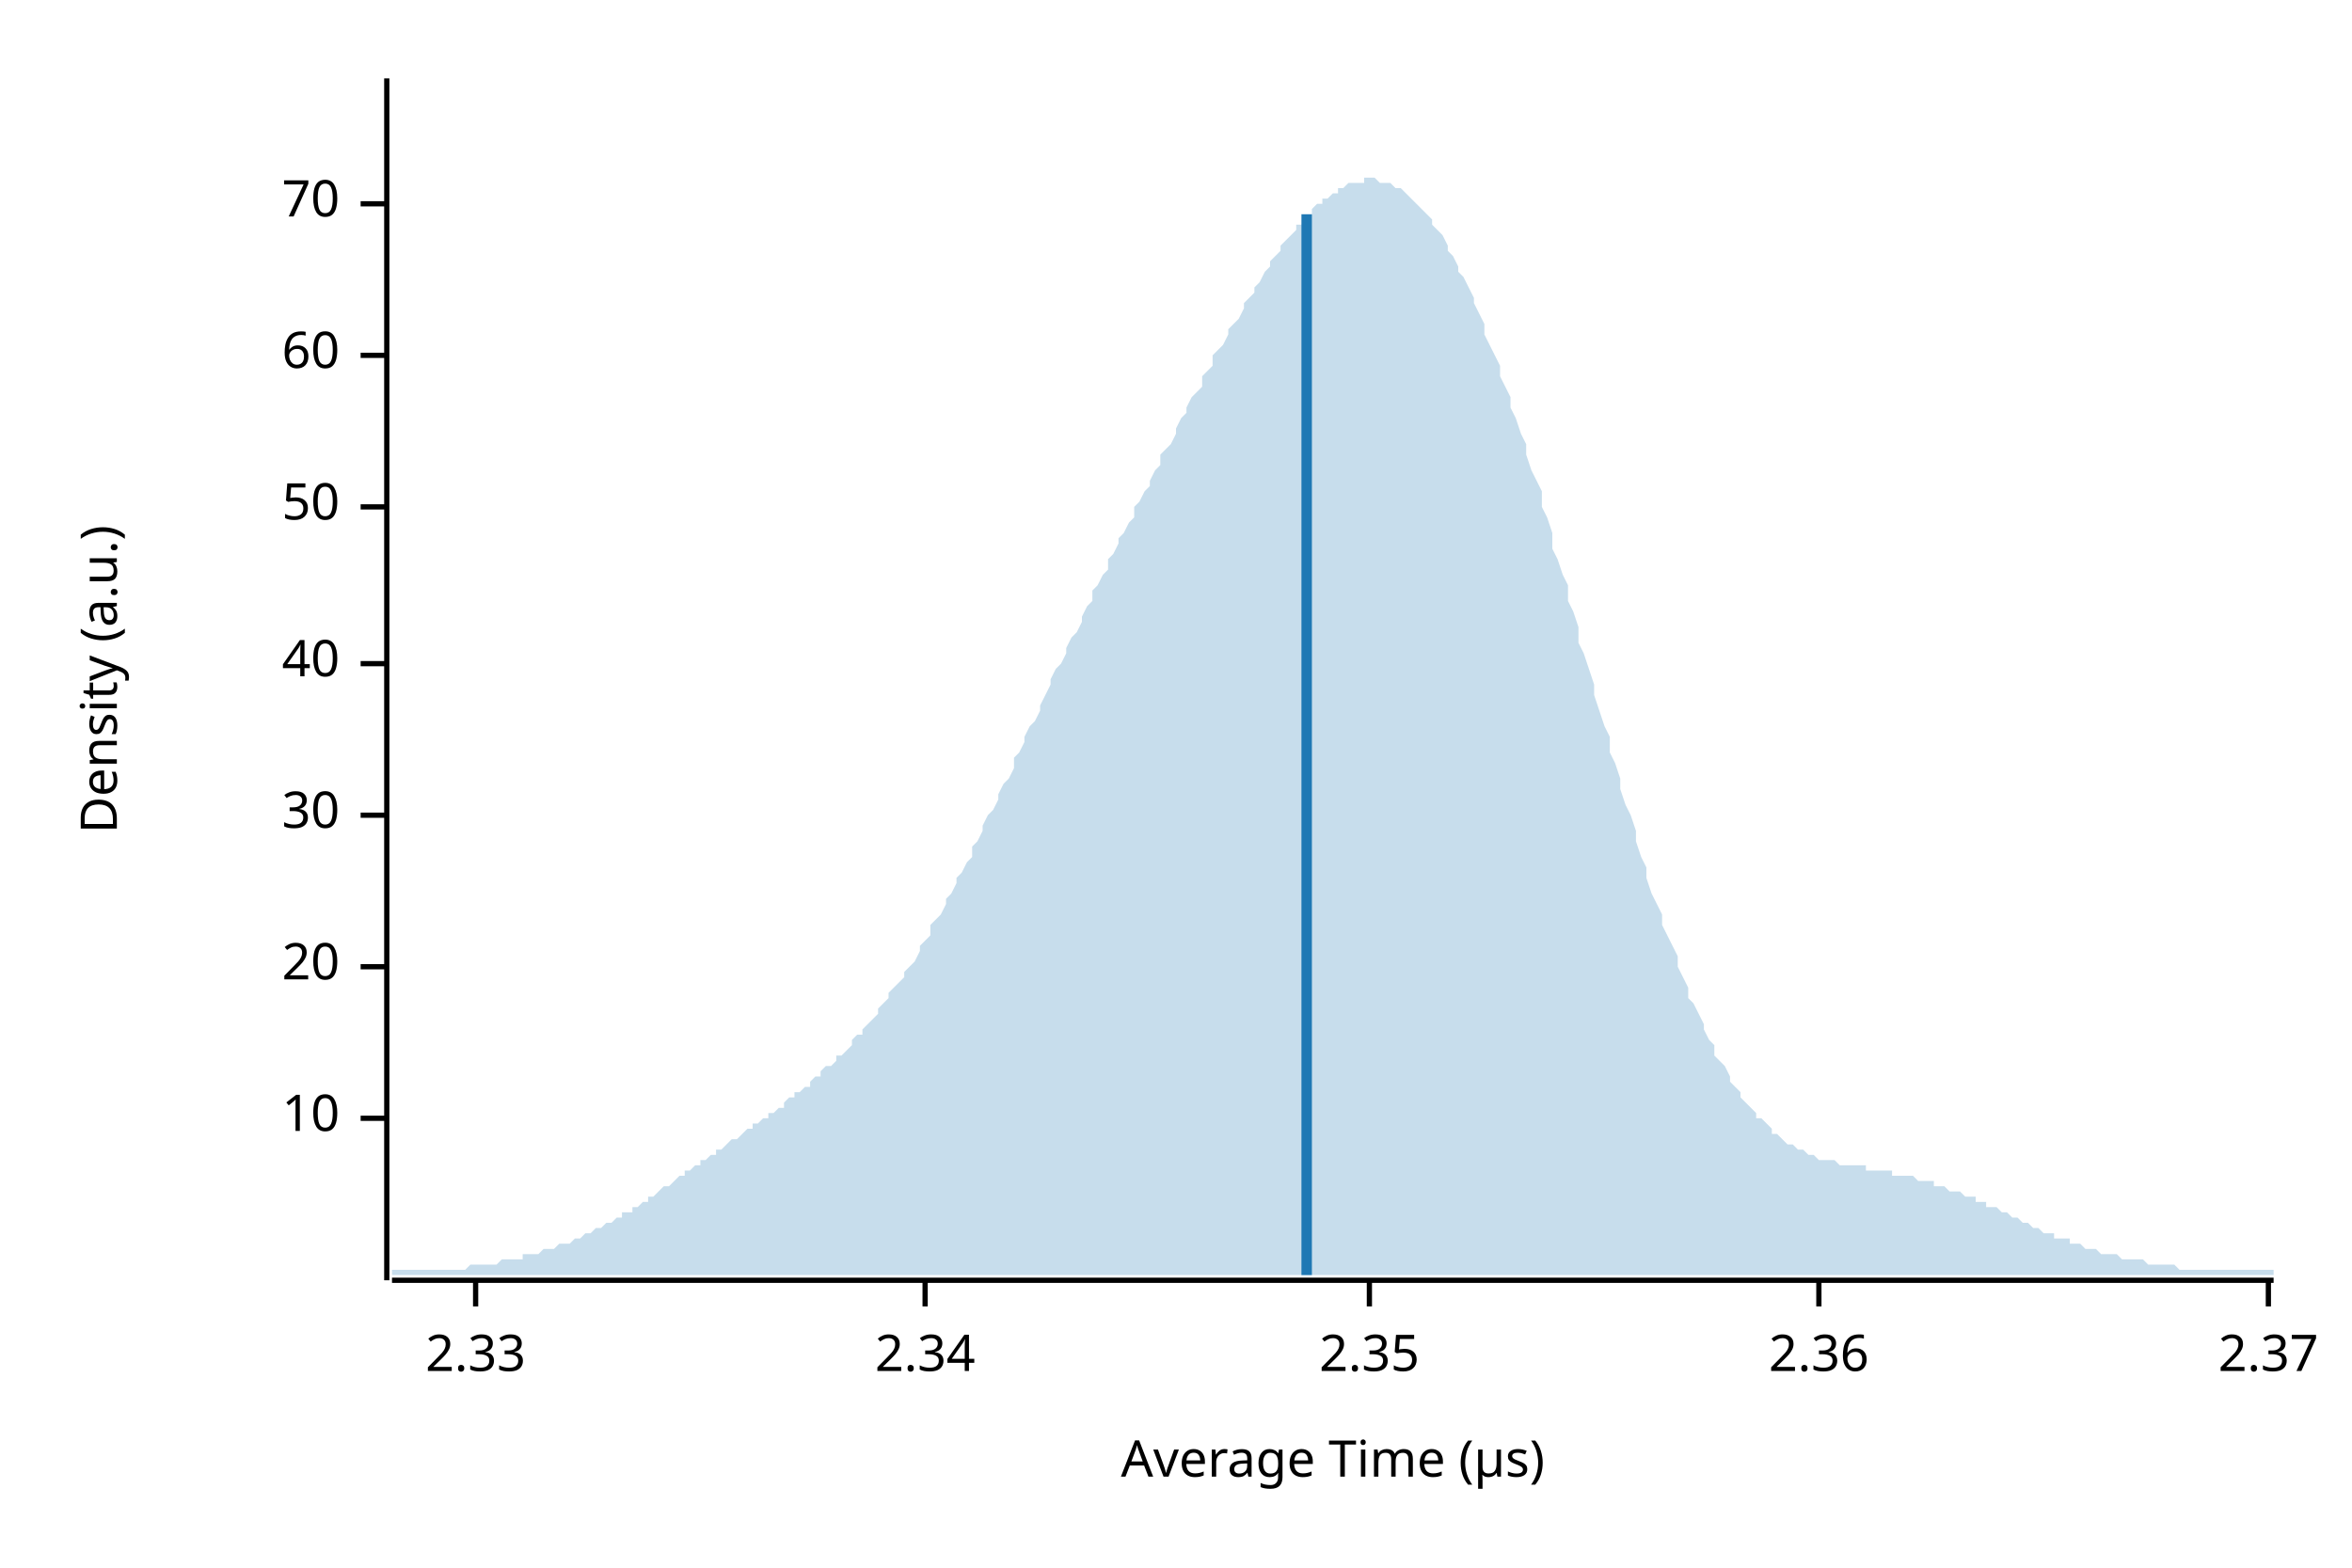
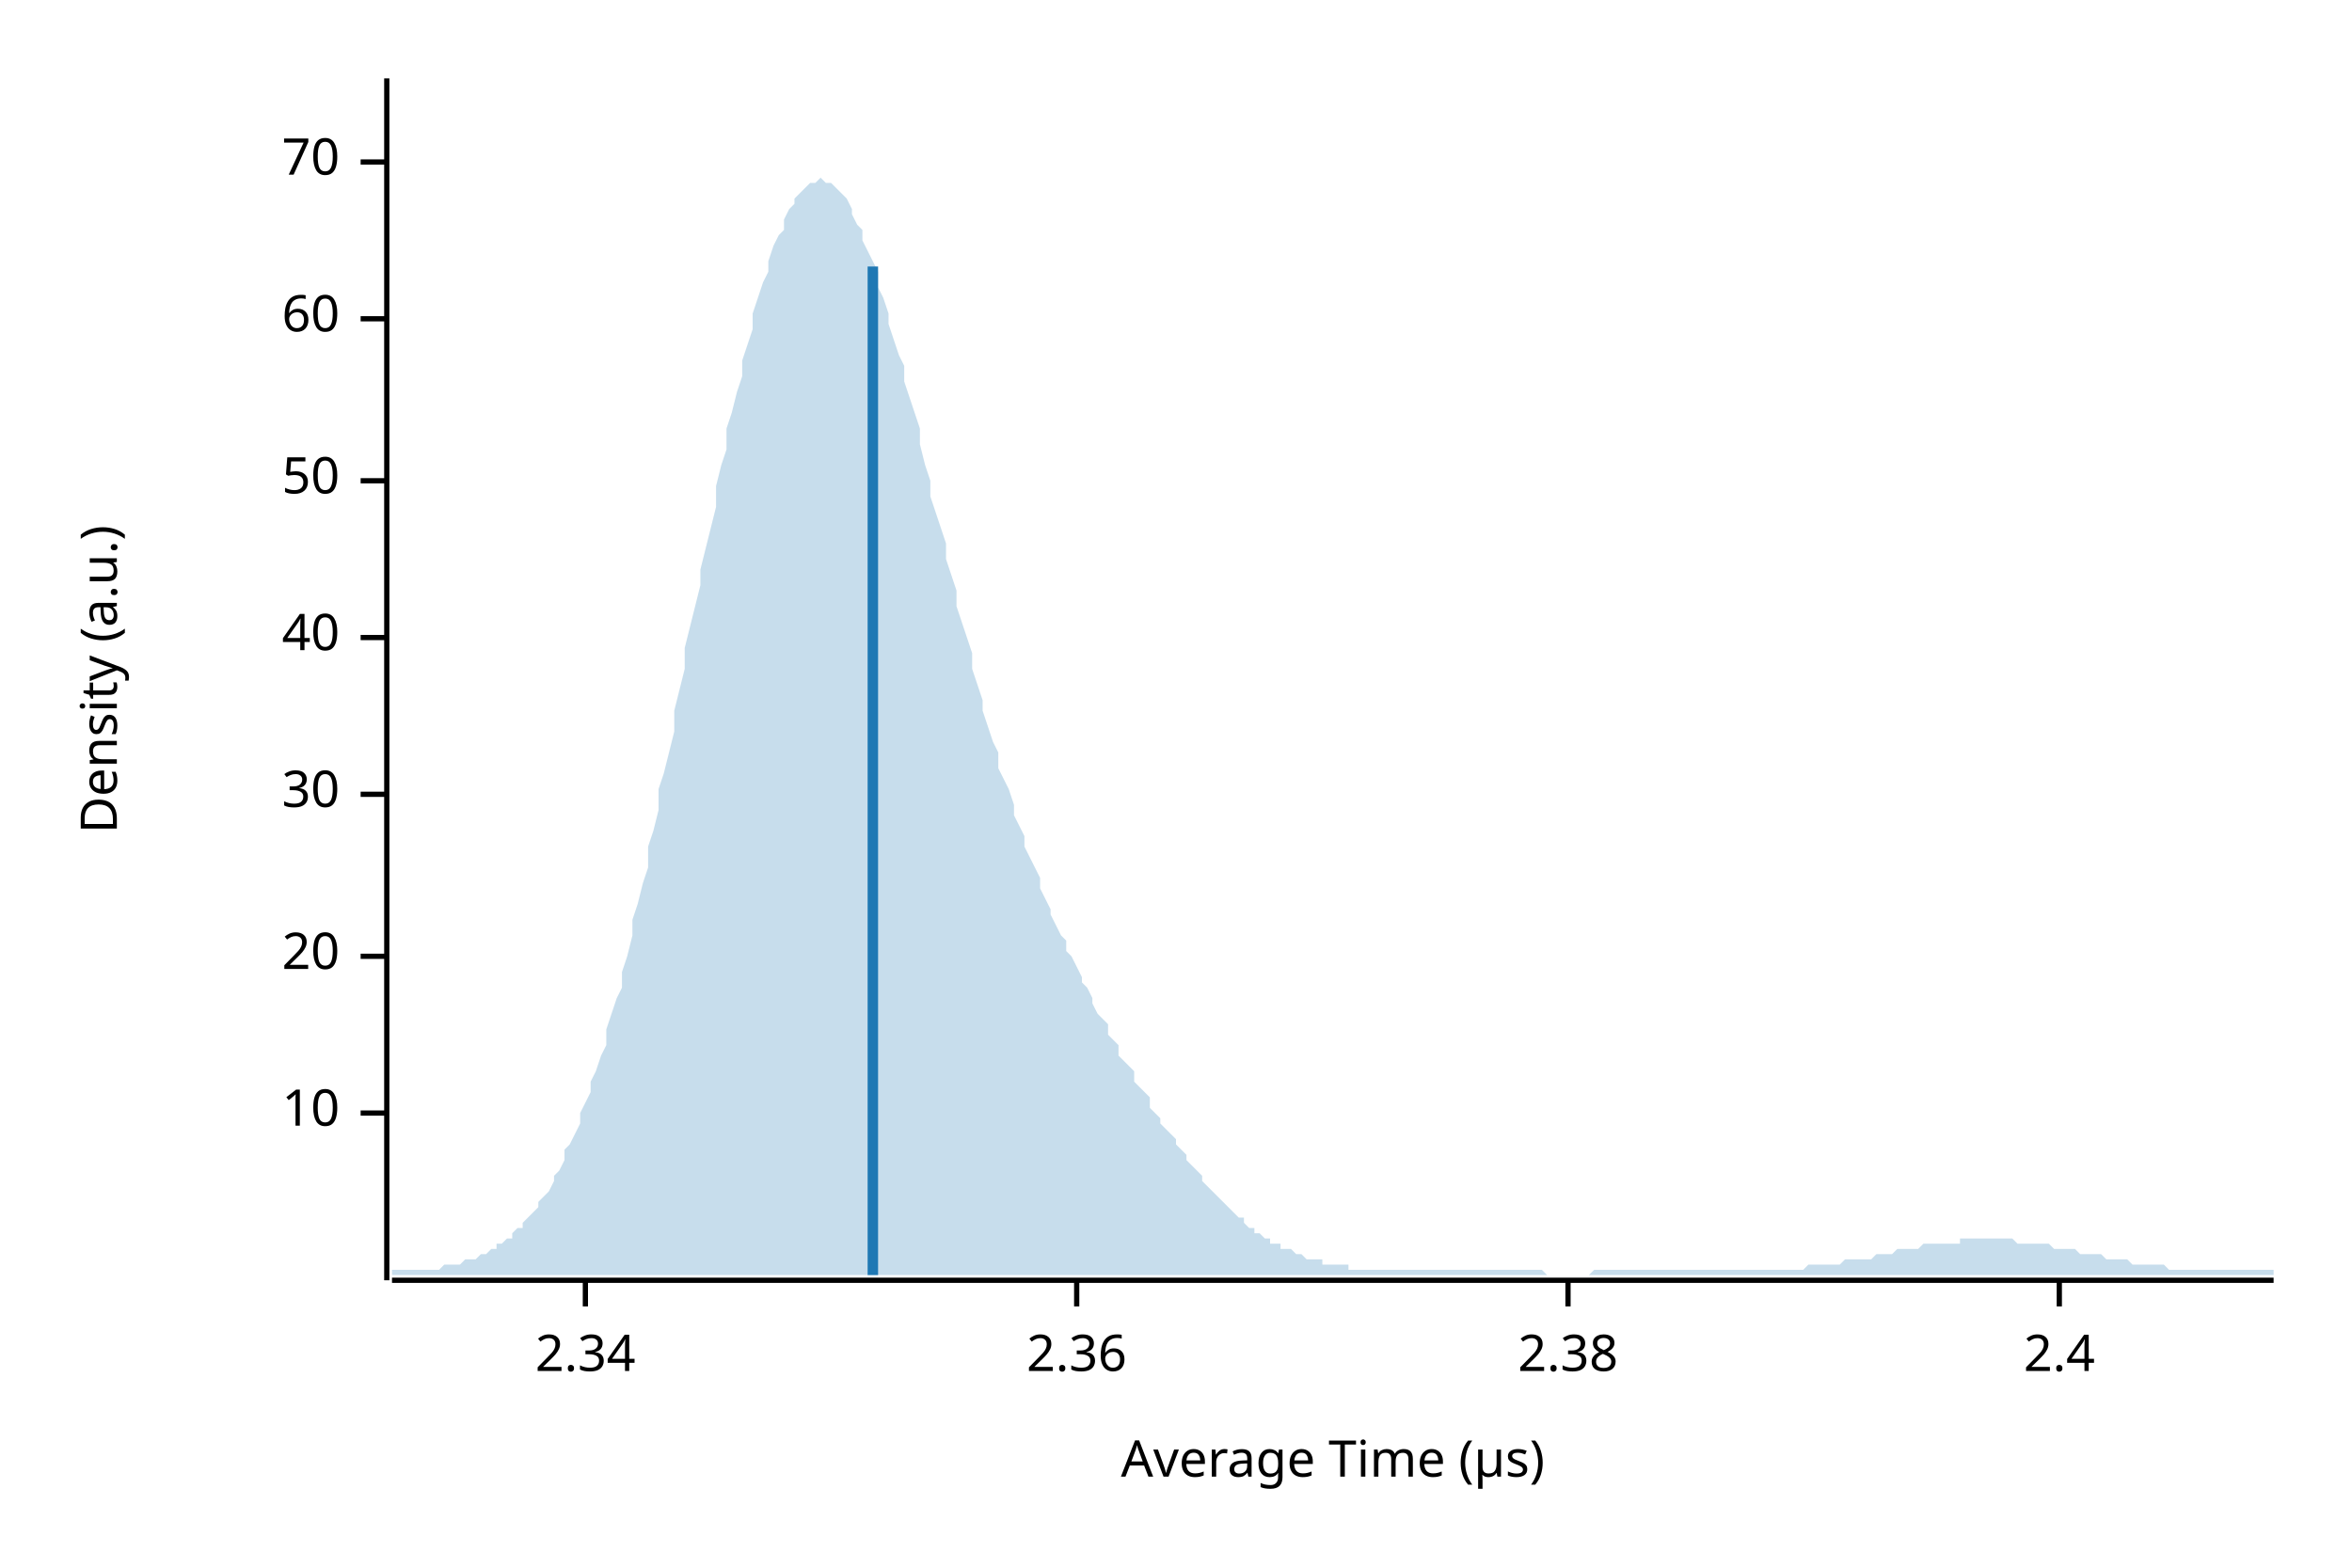
<svg xmlns="http://www.w3.org/2000/svg" width="450" height="300" viewBox="0 0 450 300">
  <text x="15" y="130" dy="0.76em" text-anchor="middle" font-family="sans-serif" font-size="9.677" opacity="1" fill="#000000" transform="rotate(270, 15, 130)">
Density (a.u.)
</text>
  <text x="255" y="285" dy="-0.5ex" text-anchor="middle" font-family="sans-serif" font-size="9.677" opacity="1" fill="#000000">
Average Time (µs)
</text>
  <polyline fill="none" opacity="1" stroke="#000000" stroke-width="1" points="74,15 74,245 " />
-   <text x="65" y="214" dy="0.5ex" text-anchor="end" font-family="sans-serif" font-size="9.677" opacity="1" fill="#000000">
+   <text x="65" y="213" dy="0.5ex" text-anchor="end" font-family="sans-serif" font-size="9.677" opacity="1" fill="#000000">
10
</text>
-   <polyline fill="none" opacity="1" stroke="#000000" stroke-width="1" points="69,214 74,214 " />
-   <text x="65" y="185" dy="0.5ex" text-anchor="end" font-family="sans-serif" font-size="9.677" opacity="1" fill="#000000">
+   <polyline fill="none" opacity="1" stroke="#000000" stroke-width="1" points="69,213 74,213 " />
+   <text x="65" y="183" dy="0.5ex" text-anchor="end" font-family="sans-serif" font-size="9.677" opacity="1" fill="#000000">
20
</text>
-   <polyline fill="none" opacity="1" stroke="#000000" stroke-width="1" points="69,185 74,185 " />
-   <text x="65" y="156" dy="0.5ex" text-anchor="end" font-family="sans-serif" font-size="9.677" opacity="1" fill="#000000">
+   <polyline fill="none" opacity="1" stroke="#000000" stroke-width="1" points="69,183 74,183 " />
+   <text x="65" y="152" dy="0.5ex" text-anchor="end" font-family="sans-serif" font-size="9.677" opacity="1" fill="#000000">
30
</text>
-   <polyline fill="none" opacity="1" stroke="#000000" stroke-width="1" points="69,156 74,156 " />
-   <text x="65" y="127" dy="0.5ex" text-anchor="end" font-family="sans-serif" font-size="9.677" opacity="1" fill="#000000">
+   <polyline fill="none" opacity="1" stroke="#000000" stroke-width="1" points="69,152 74,152 " />
+   <text x="65" y="122" dy="0.5ex" text-anchor="end" font-family="sans-serif" font-size="9.677" opacity="1" fill="#000000">
40
</text>
-   <polyline fill="none" opacity="1" stroke="#000000" stroke-width="1" points="69,127 74,127 " />
-   <text x="65" y="97" dy="0.5ex" text-anchor="end" font-family="sans-serif" font-size="9.677" opacity="1" fill="#000000">
+   <polyline fill="none" opacity="1" stroke="#000000" stroke-width="1" points="69,122 74,122 " />
+   <text x="65" y="92" dy="0.5ex" text-anchor="end" font-family="sans-serif" font-size="9.677" opacity="1" fill="#000000">
50
</text>
-   <polyline fill="none" opacity="1" stroke="#000000" stroke-width="1" points="69,97 74,97 " />
-   <text x="65" y="68" dy="0.5ex" text-anchor="end" font-family="sans-serif" font-size="9.677" opacity="1" fill="#000000">
+   <polyline fill="none" opacity="1" stroke="#000000" stroke-width="1" points="69,92 74,92 " />
+   <text x="65" y="61" dy="0.5ex" text-anchor="end" font-family="sans-serif" font-size="9.677" opacity="1" fill="#000000">
60
</text>
-   <polyline fill="none" opacity="1" stroke="#000000" stroke-width="1" points="69,68 74,68 " />
-   <text x="65" y="39" dy="0.5ex" text-anchor="end" font-family="sans-serif" font-size="9.677" opacity="1" fill="#000000">
+   <polyline fill="none" opacity="1" stroke="#000000" stroke-width="1" points="69,61 74,61 " />
+   <text x="65" y="31" dy="0.5ex" text-anchor="end" font-family="sans-serif" font-size="9.677" opacity="1" fill="#000000">
70
</text>
-   <polyline fill="none" opacity="1" stroke="#000000" stroke-width="1" points="69,39 74,39 " />
+   <polyline fill="none" opacity="1" stroke="#000000" stroke-width="1" points="69,31 74,31 " />
  <polyline fill="none" opacity="1" stroke="#000000" stroke-width="1" points="75,245 435,245 " />
-   <text x="91" y="255" dy="0.76em" text-anchor="middle" font-family="sans-serif" font-size="9.677" opacity="1" fill="#000000">
- 2.33
- </text>
-   <polyline fill="none" opacity="1" stroke="#000000" stroke-width="1" points="91,245 91,250 " />
-   <text x="177" y="255" dy="0.76em" text-anchor="middle" font-family="sans-serif" font-size="9.677" opacity="1" fill="#000000">
+   <text x="112" y="255" dy="0.76em" text-anchor="middle" font-family="sans-serif" font-size="9.677" opacity="1" fill="#000000">
2.34
</text>
-   <polyline fill="none" opacity="1" stroke="#000000" stroke-width="1" points="177,245 177,250 " />
-   <text x="262" y="255" dy="0.76em" text-anchor="middle" font-family="sans-serif" font-size="9.677" opacity="1" fill="#000000">
- 2.35
- </text>
-   <polyline fill="none" opacity="1" stroke="#000000" stroke-width="1" points="262,245 262,250 " />
-   <text x="348" y="255" dy="0.76em" text-anchor="middle" font-family="sans-serif" font-size="9.677" opacity="1" fill="#000000">
+   <polyline fill="none" opacity="1" stroke="#000000" stroke-width="1" points="112,245 112,250 " />
+   <text x="206" y="255" dy="0.76em" text-anchor="middle" font-family="sans-serif" font-size="9.677" opacity="1" fill="#000000">
2.36
</text>
-   <polyline fill="none" opacity="1" stroke="#000000" stroke-width="1" points="348,245 348,250 " />
-   <text x="434" y="255" dy="0.76em" text-anchor="middle" font-family="sans-serif" font-size="9.677" opacity="1" fill="#000000">
- 2.37
+   <polyline fill="none" opacity="1" stroke="#000000" stroke-width="1" points="206,245 206,250 " />
+   <text x="300" y="255" dy="0.76em" text-anchor="middle" font-family="sans-serif" font-size="9.677" opacity="1" fill="#000000">
+ 2.38
</text>
-   <polyline fill="none" opacity="1" stroke="#000000" stroke-width="1" points="434,245 434,250 " />
-   <polygon opacity="0.25" fill="#1F78B4" points="75,243 75,243 76,243 77,243 77,243 78,243 79,243 80,243 80,243 81,243 82,243 82,243 83,243 84,243 85,243 85,243 86,243 87,243 87,243 88,243 89,243 90,242 90,242 91,242 92,242 93,242 93,242 94,242 95,242 95,242 96,241 97,241 98,241 98,241 99,241 100,241 100,240 101,240 102,240 103,240 103,240 104,239 105,239 106,239 106,239 107,238 108,238 108,238 109,238 110,237 111,237 111,237 112,236 113,236 113,236 114,235 115,235 116,234 116,234 117,234 118,233 119,233 119,232 120,232 121,232 121,231 122,231 123,230 124,230 124,229 125,229 126,228 126,228 127,227 128,227 129,226 129,226 130,225 131,225 131,224 132,224 133,223 134,223 134,222 135,222 136,221 137,221 137,220 138,220 139,219 139,219 140,218 141,218 142,217 142,217 143,216 144,216 144,215 145,215 146,214 147,214 147,213 148,213 149,212 150,212 150,211 151,210 152,210 152,209 153,209 154,208 155,208 155,207 156,206 157,206 157,205 158,204 159,204 160,203 160,202 161,202 162,201 163,200 163,199 164,198 165,198 165,197 166,196 167,195 168,194 168,193 169,192 170,191 170,190 171,189 172,188 173,187 173,186 174,185 175,184 176,182 176,181 177,180 178,179 178,177 179,176 180,175 181,173 181,172 182,171 183,169 183,168 184,167 185,165 186,164 186,162 187,161 188,159 188,158 189,156 190,155 191,153 191,152 192,150 193,149 194,147 194,145 195,144 196,142 196,141 197,139 198,138 199,136 199,135 200,133 201,131 201,130 202,128 203,127 204,125 204,124 205,122 206,121 207,119 207,118 208,116 209,115 209,113 210,112 211,110 212,109 212,107 213,106 214,104 214,103 215,102 216,100 217,99 217,97 218,96 219,94 220,93 220,92 221,90 222,89 222,87 223,86 224,85 225,83 225,82 226,80 227,79 227,78 228,76 229,75 230,74 230,72 231,71 232,70 232,68 233,67 234,66 235,64 235,63 236,62 237,61 238,59 238,58 239,57 240,56 240,55 241,54 242,52 243,51 243,50 244,49 245,48 245,47 246,46 247,45 248,44 248,43 249,43 250,42 251,41 251,40 252,39 253,39 253,38 254,38 255,37 256,37 256,36 257,36 258,35 258,35 259,35 260,35 261,35 261,34 262,34 263,34 264,35 264,35 265,35 266,35 266,35 267,36 268,36 269,37 269,37 270,38 271,39 271,39 272,40 273,41 274,42 274,43 275,44 276,45 277,47 277,48 278,49 279,51 279,52 280,53 281,55 282,57 282,58 283,60 284,62 284,64 285,66 286,68 287,70 287,72 288,74 289,76 289,78 290,80 291,83 292,85 292,87 293,90 294,92 295,94 295,97 296,99 297,102 297,105 298,107 299,110 300,112 300,115 301,117 302,120 302,123 303,125 304,128 305,131 305,133 306,136 307,139 308,141 308,144 309,146 310,149 310,151 311,154 312,156 313,159 313,161 314,164 315,166 315,168 316,171 317,173 318,175 318,177 319,179 320,181 321,183 321,185 322,187 323,189 323,191 324,192 325,194 326,196 326,197 327,199 328,200 328,202 329,203 330,204 331,206 331,207 332,208 333,209 333,210 334,211 335,212 336,213 336,214 337,214 338,215 339,216 339,217 340,217 341,218 341,218 342,219 343,219 344,220 344,220 345,220 346,221 346,221 347,221 348,222 349,222 349,222 350,222 351,222 352,223 352,223 353,223 354,223 354,223 355,223 356,223 357,223 357,224 358,224 359,224 359,224 360,224 361,224 362,224 362,225 363,225 364,225 365,225 365,225 366,225 367,226 367,226 368,226 369,226 370,226 370,227 371,227 372,227 372,227 373,228 374,228 375,228 375,228 376,229 377,229 378,229 378,230 379,230 380,230 380,231 381,231 382,231 383,232 383,232 384,232 385,233 385,233 386,233 387,234 388,234 388,234 389,235 390,235 390,235 391,236 392,236 393,236 393,237 394,237 395,237 396,237 396,238 397,238 398,238 398,238 399,239 400,239 401,239 401,239 402,240 403,240 403,240 404,240 405,240 406,241 406,241 407,241 408,241 409,241 409,241 410,241 411,242 411,242 412,242 413,242 414,242 414,242 415,242 416,242 416,242 417,243 418,243 419,243 419,243 420,243 421,243 422,243 422,243 423,243 424,243 424,243 425,243 426,243 427,243 427,243 428,243 429,243 429,243 430,243 431,243 432,243 432,243 433,243 434,243 435,243 435,244 75,244 " />
-   <polyline fill="none" opacity="1" stroke="#1F78B4" stroke-width="2" points="250,244 250,41 " />
+   <polyline fill="none" opacity="1" stroke="#000000" stroke-width="1" points="300,245 300,250 " />
+   <text x="394" y="255" dy="0.76em" text-anchor="middle" font-family="sans-serif" font-size="9.677" opacity="1" fill="#000000">
+ 2.4
+ </text>
+   <polyline fill="none" opacity="1" stroke="#000000" stroke-width="1" points="394,245 394,250 " />
+   <polygon opacity="0.25" fill="#1F78B4" points="75,243 75,243 76,243 77,243 77,243 78,243 79,243 80,243 80,243 81,243 82,243 82,243 83,243 84,243 85,242 85,242 86,242 87,242 87,242 88,242 89,241 90,241 90,241 91,241 92,240 93,240 93,240 94,239 95,239 95,238 96,238 97,237 98,237 98,236 99,235 100,235 100,234 101,233 102,232 103,231 103,230 104,229 105,228 106,226 106,225 107,224 108,222 108,220 109,219 110,217 111,215 111,213 112,211 113,209 113,207 114,205 115,202 116,200 116,197 117,194 118,191 119,189 119,186 120,183 121,179 121,176 122,173 123,169 124,166 124,162 125,159 126,155 126,151 127,148 128,144 129,140 129,136 130,132 131,128 131,124 132,120 133,116 134,112 134,109 135,105 136,101 137,97 137,93 138,89 139,86 139,82 140,79 141,75 142,72 142,69 143,66 144,63 144,60 145,57 146,54 147,52 147,50 148,47 149,45 150,44 150,42 151,40 152,39 152,38 153,37 154,36 155,35 155,35 156,35 157,34 157,34 158,35 159,35 160,36 160,36 161,37 162,38 163,40 163,41 164,43 165,44 165,46 166,48 167,50 168,52 168,55 169,57 170,60 170,62 171,65 172,68 173,70 173,73 174,76 175,79 176,82 176,85 177,89 178,92 178,95 179,98 180,101 181,104 181,107 182,110 183,113 183,116 184,119 185,122 186,125 186,128 187,131 188,134 188,136 189,139 190,142 191,144 191,147 192,149 193,151 194,154 194,156 195,158 196,160 196,162 197,164 198,166 199,168 199,170 200,172 201,174 201,175 202,177 203,179 204,180 204,182 205,183 206,185 207,187 207,188 208,189 209,191 209,192 210,194 211,195 212,196 212,198 213,199 214,200 214,202 215,203 216,204 217,205 217,207 218,208 219,209 220,210 220,212 221,213 222,214 222,215 223,216 224,217 225,218 225,219 226,220 227,221 227,222 228,223 229,224 230,225 230,226 231,227 232,228 232,228 233,229 234,230 235,231 235,231 236,232 237,233 238,233 238,234 239,235 240,235 240,236 241,236 242,237 243,237 243,238 244,238 245,238 245,239 246,239 247,239 248,240 248,240 249,240 250,241 251,241 251,241 252,241 253,241 253,242 254,242 255,242 256,242 256,242 257,242 258,242 258,243 259,243 260,243 261,243 261,243 262,243 263,243 264,243 264,243 265,243 266,243 266,243 267,243 268,243 269,243 269,243 270,243 271,243 271,243 272,243 273,243 274,243 274,243 275,243 276,243 277,243 277,243 278,243 279,243 279,243 280,243 281,243 282,243 282,243 283,243 284,243 284,243 285,243 286,243 287,243 287,243 288,243 289,243 289,243 290,243 291,243 292,243 292,243 293,243 294,243 295,243 295,243 296,244 297,244 297,244 298,244 299,244 300,244 300,244 301,244 302,244 302,244 303,244 304,244 305,243 305,243 306,243 307,243 308,243 308,243 309,243 310,243 310,243 311,243 312,243 313,243 313,243 314,243 315,243 315,243 316,243 317,243 318,243 318,243 319,243 320,243 321,243 321,243 322,243 323,243 323,243 324,243 325,243 326,243 326,243 327,243 328,243 328,243 329,243 330,243 331,243 331,243 332,243 333,243 333,243 334,243 335,243 336,243 336,243 337,243 338,243 339,243 339,243 340,243 341,243 341,243 342,243 343,243 344,243 344,243 345,243 346,242 346,242 347,242 348,242 349,242 349,242 350,242 351,242 352,242 352,242 353,241 354,241 354,241 355,241 356,241 357,241 357,241 358,241 359,240 359,240 360,240 361,240 362,240 362,240 363,239 364,239 365,239 365,239 366,239 367,239 367,239 368,238 369,238 370,238 370,238 371,238 372,238 372,238 373,238 374,238 375,238 375,237 376,237 377,237 378,237 378,237 379,237 380,237 380,237 381,237 382,237 383,237 383,237 384,237 385,237 385,237 386,238 387,238 388,238 388,238 389,238 390,238 390,238 391,238 392,238 393,239 393,239 394,239 395,239 396,239 396,239 397,239 398,240 398,240 399,240 400,240 401,240 401,240 402,240 403,241 403,241 404,241 405,241 406,241 406,241 407,241 408,242 409,242 409,242 410,242 411,242 411,242 412,242 413,242 414,242 414,242 415,243 416,243 416,243 417,243 418,243 419,243 419,243 420,243 421,243 422,243 422,243 423,243 424,243 424,243 425,243 426,243 427,243 427,243 428,243 429,243 429,243 430,243 431,243 432,243 432,243 433,243 434,243 435,243 435,244 75,244 " />
+   <polyline fill="none" opacity="1" stroke="#1F78B4" stroke-width="2" points="167,244 167,51 " />
</svg>
